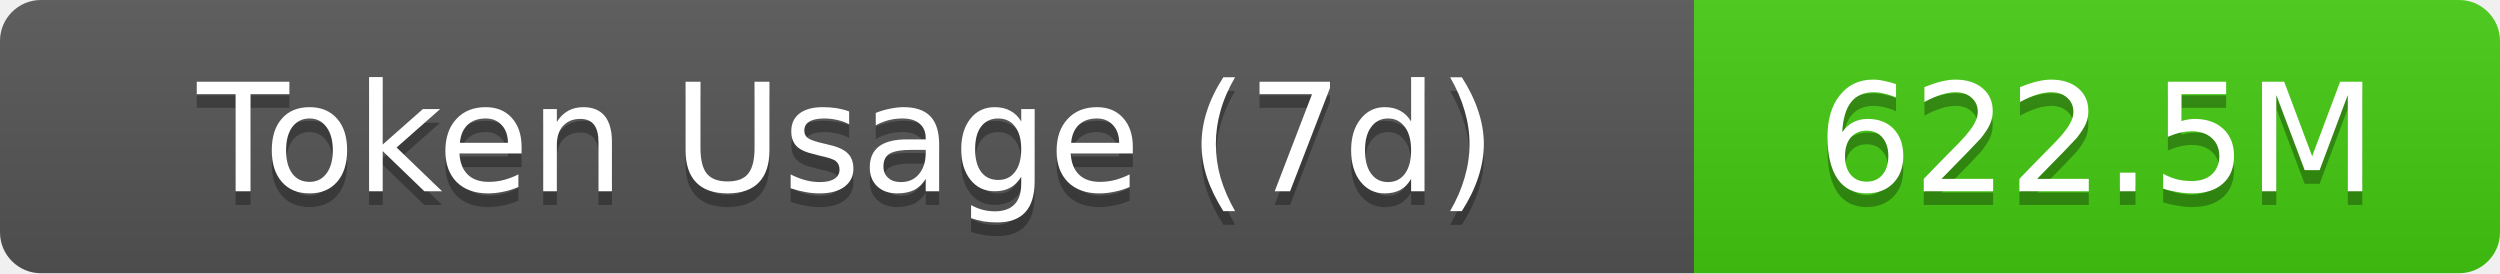
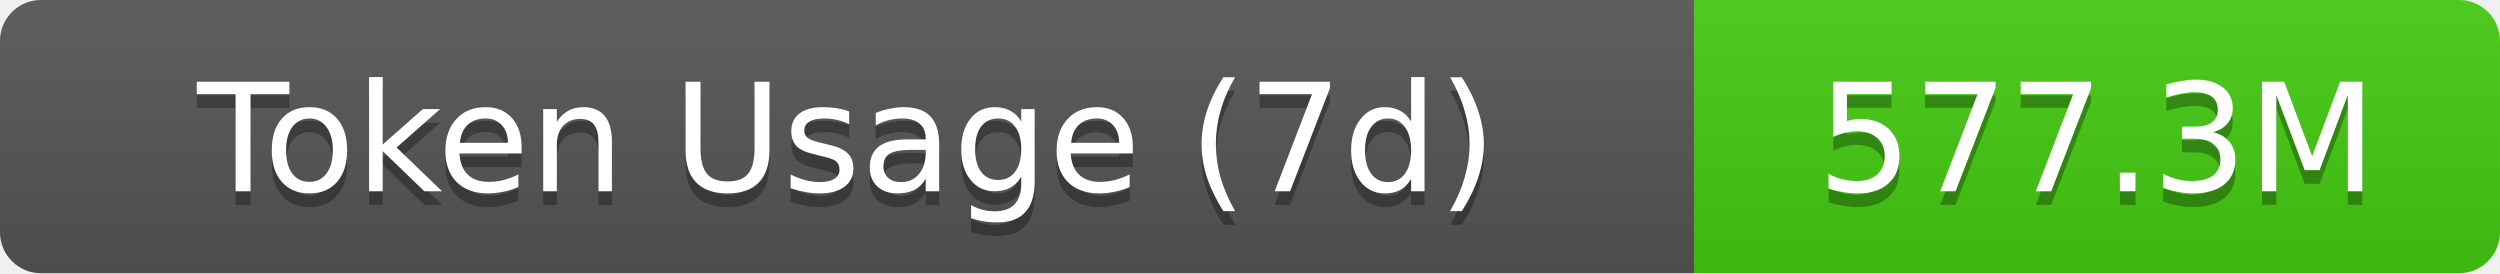
- <svg xmlns="http://www.w3.org/2000/svg" width="183" height="20" role="img" aria-label="Token Usage (7d): 622.5M">
+ <svg xmlns="http://www.w3.org/2000/svg" width="183" height="20" role="img" aria-label="Token Usage (7d): 577.3M">
  <linearGradient id="s" x2="0" y2="100%">
    <stop offset="0" stop-color="#bbb" stop-opacity=".1" />
    <stop offset="1" stop-opacity=".1" />
  </linearGradient>
  <clipPath id="r">
    <rect width="183" height="20" rx="3" fill="#fff" />
  </clipPath>
  <g clip-path="url(#r)">
    <rect width="124" height="20" fill="#555" />
    <rect x="124" width="59" height="20" fill="#4c1" />
    <rect width="183" height="20" fill="url(#s)" />
  </g>
  <g fill="#fff" text-anchor="middle" font-family="Verdana,Geneva,DejaVu Sans,sans-serif" text-rendering="geometricPrecision" font-size="11">
    <text aria-hidden="true" x="62" y="15" fill="#010101" fill-opacity=".3">Token Usage (7d)</text>
    <text x="62" y="14">Token Usage (7d)</text>
-     <text aria-hidden="true" x="153.5" y="15" fill="#010101" fill-opacity=".3">622.5M</text>
-     <text x="153.5" y="14">622.5M</text>
+     <text aria-hidden="true" x="153.5" y="15" fill="#010101" fill-opacity=".3">577.3M</text>
+     <text x="153.5" y="14">577.3M</text>
  </g>
</svg>
